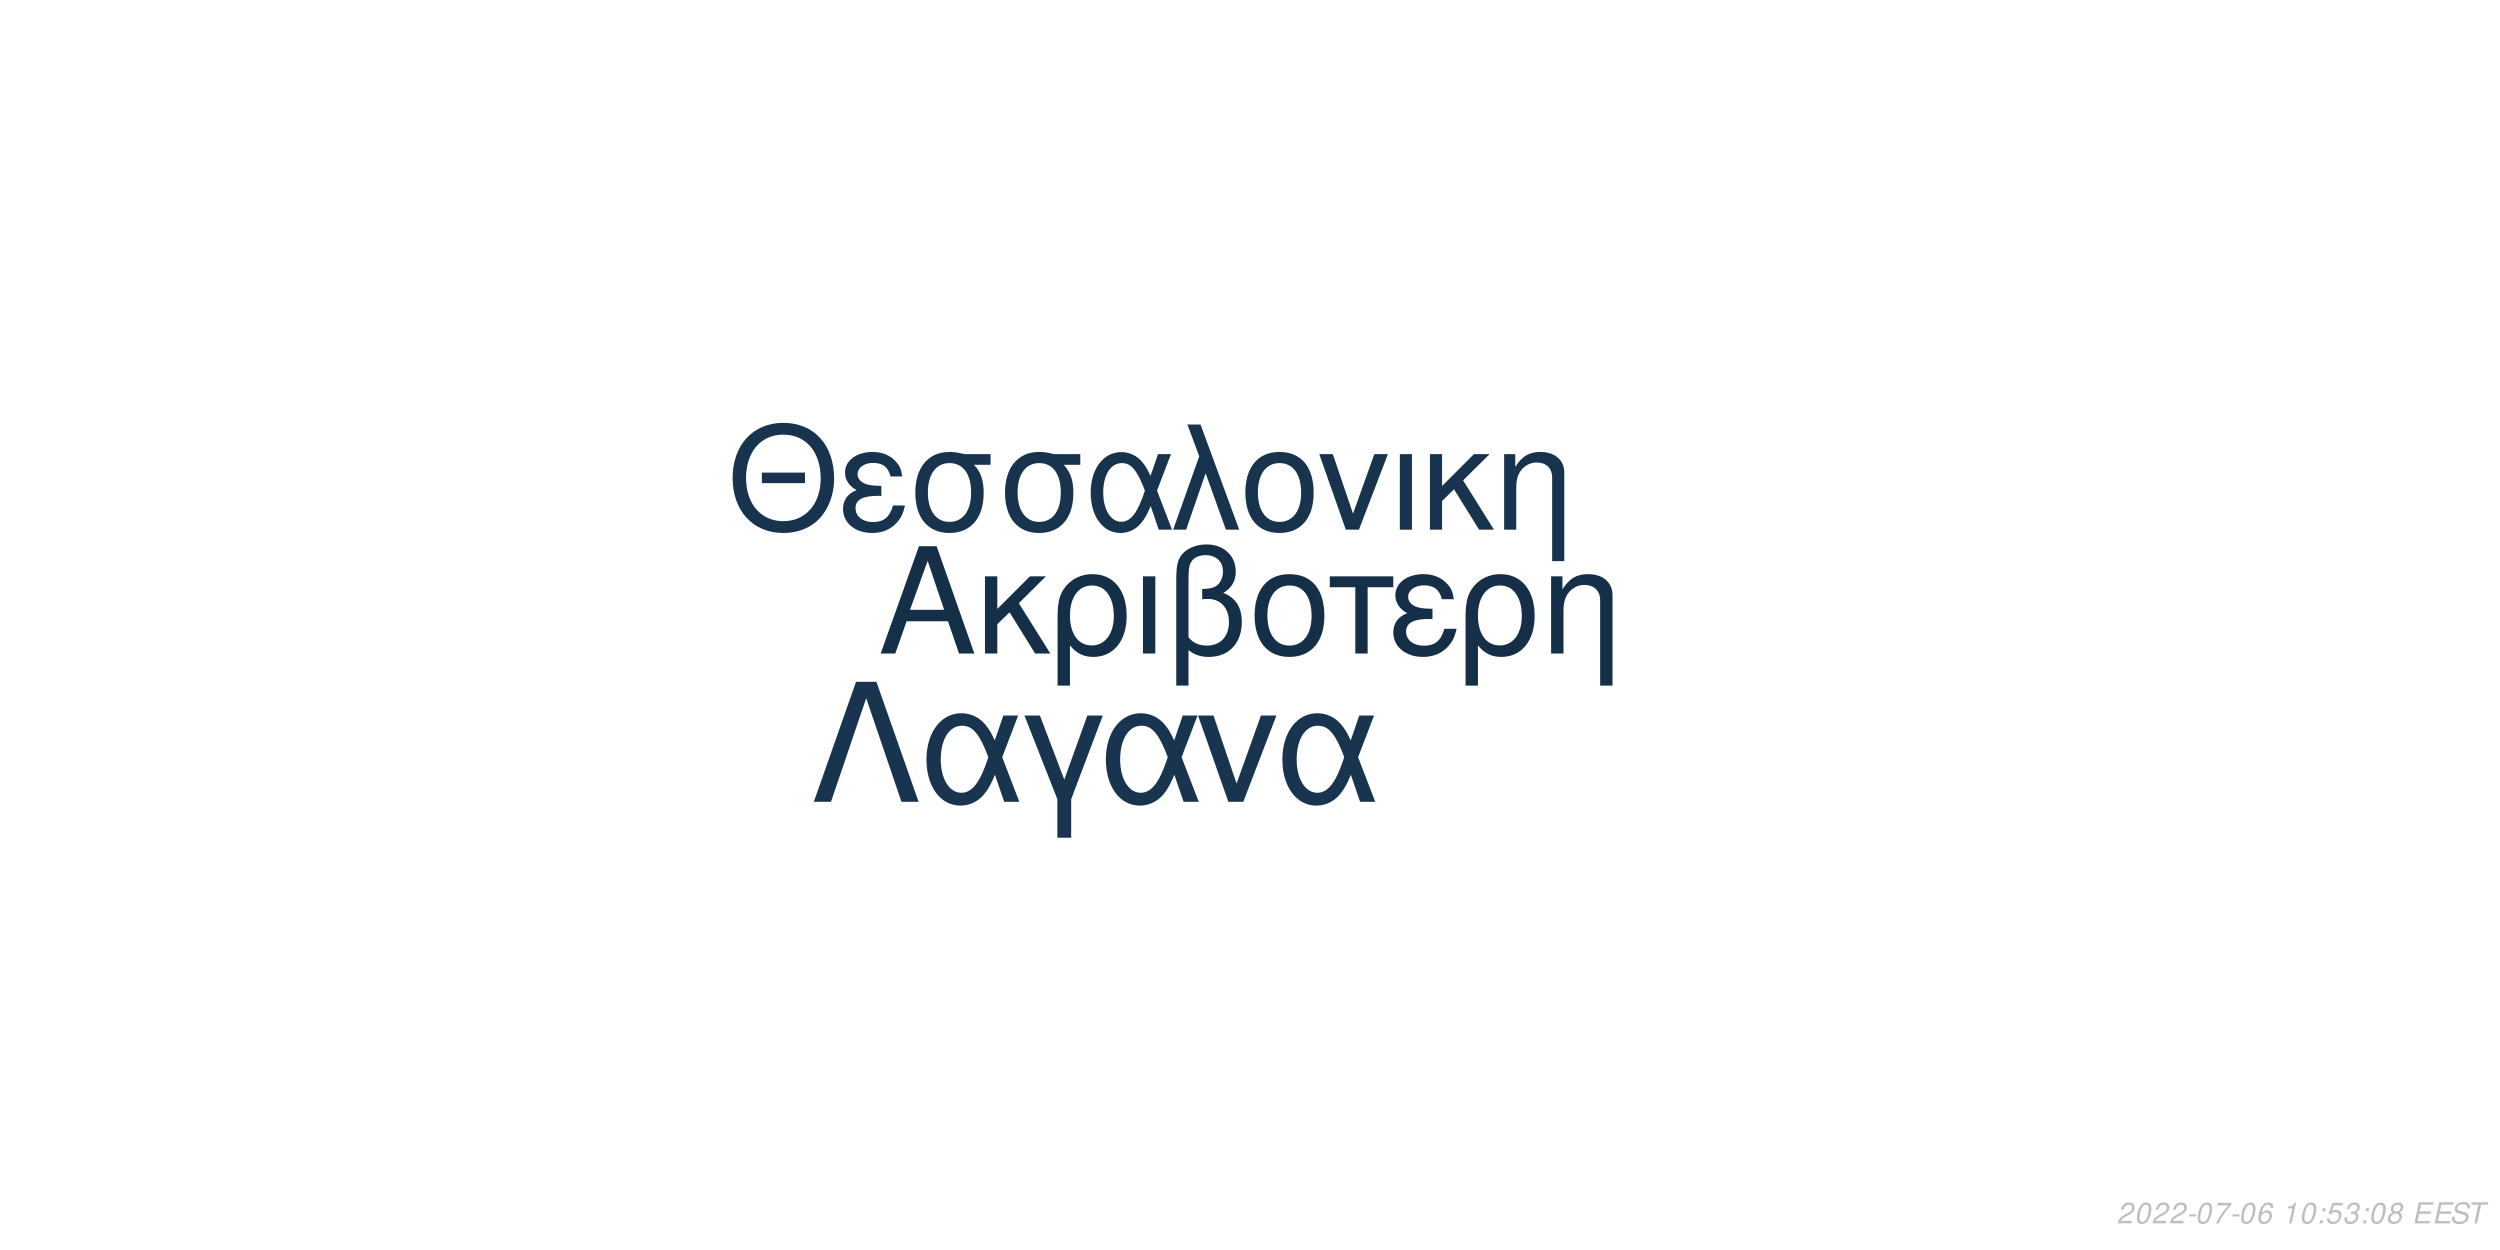
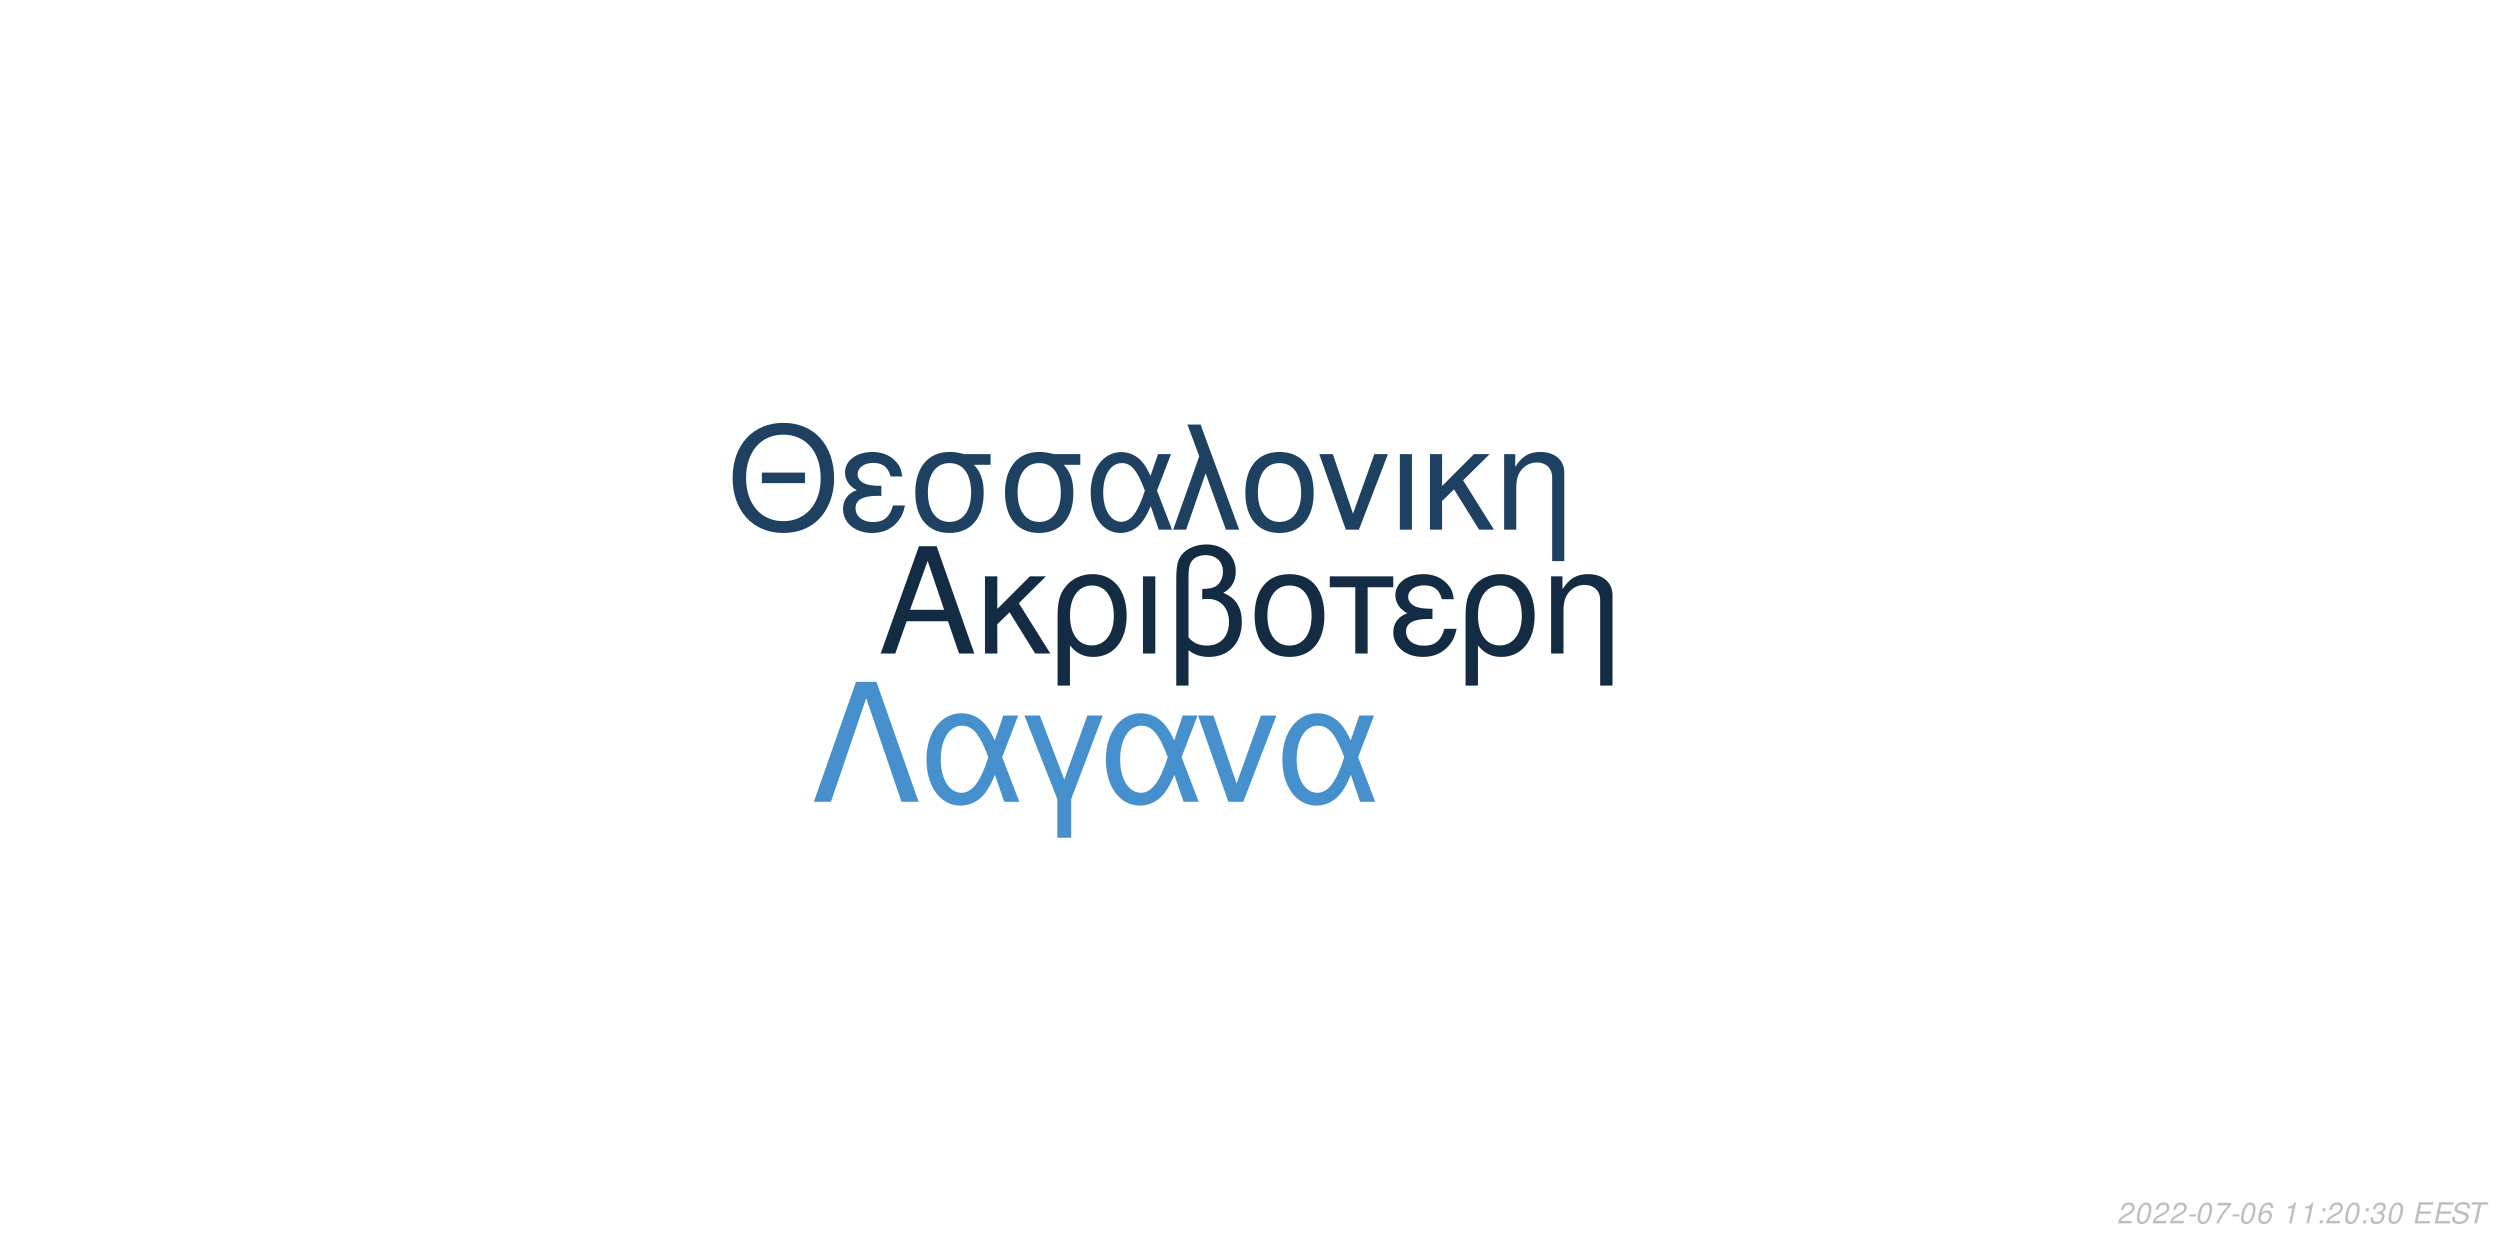
<svg xmlns="http://www.w3.org/2000/svg" xmlns:xlink="http://www.w3.org/1999/xlink" width="864pt" height="432pt" viewBox="0 0 864 432" version="1.1">
  <defs>
    <g>
      <symbol overflow="visible" id="glyph0-0">
        <path style="stroke:none;" d="" />
      </symbol>
      <symbol overflow="visible" id="glyph0-1">
        <path style="stroke:none;" d="M 24.125 -11.141 L 27.938 0 L 33.234 0 L 20.203 -37.094 L 14.094 -37.094 L 0.859 0 L 5.906 0 L 9.828 -11.141 Z M 22.797 -15.109 L 11 -15.109 L 17.094 -32.016 Z M 22.797 -15.109 " />
      </symbol>
      <symbol overflow="visible" id="glyph0-2">
        <path style="stroke:none;" d="M 7.172 -15.422 L 7.172 -26.672 L 2.906 -26.672 L 2.906 0 L 7.172 0 L 7.172 -10.125 L 11.406 -14.25 L 20.25 0 L 25.5 0 L 14.609 -17.406 L 23.969 -26.672 L 18.422 -26.672 Z M 7.172 -15.422 " />
      </symbol>
      <symbol overflow="visible" id="glyph0-3">
        <path style="stroke:none;" d="M 3 11.094 L 7.281 11.094 L 7.281 -2.797 C 9.516 -0.047 11.953 1.172 15.375 1.172 C 22.344 1.172 26.875 -4.422 26.875 -13.031 C 26.875 -21.891 22.297 -27.438 15.062 -27.438 C 11.297 -27.438 7.984 -25.906 5.797 -23.156 C 3.672 -20.516 3 -17.969 3 -12.359 Z M 14.906 -23.516 C 19.547 -23.516 22.438 -19.438 22.438 -12.922 C 22.438 -6.812 19.391 -2.797 14.812 -2.797 C 10.172 -2.797 7.281 -6.766 7.281 -13.125 C 7.281 -19.484 10.234 -23.516 14.906 -23.516 Z M 14.906 -23.516 " />
      </symbol>
      <symbol overflow="visible" id="glyph0-4">
        <path style="stroke:none;" d="M 3.516 0 L 7.781 0 L 7.781 -26.672 L 3.516 -26.672 Z M 3.516 0 " />
      </symbol>
      <symbol overflow="visible" id="glyph0-5">
        <path style="stroke:none;" d="M 4.016 11.094 L 8.25 11.094 L 8.25 -1.172 C 10.172 0.406 12.422 1.172 15.312 1.172 C 22.188 1.172 26.672 -3.609 26.672 -10.891 C 26.672 -15.984 24.578 -19.234 20.25 -20.969 C 23.109 -22.547 24.578 -25.031 24.578 -28.344 C 24.578 -33.844 20.406 -37.703 14.453 -37.703 C 10.938 -37.703 7.734 -36.391 6 -34.25 C 4.484 -32.422 4.016 -30.328 4.016 -25.391 Z M 8.25 -25.656 C 8.25 -29.359 8.5 -30.844 9.469 -32.062 C 10.375 -33.281 12.156 -34 14.094 -34 C 17.812 -34 20.156 -31.812 20.156 -28.297 C 20.156 -25.953 18.984 -23.812 17.297 -23.047 C 16.281 -22.547 15.469 -22.438 12.984 -22.297 L 12.984 -18.781 C 13.734 -18.828 14.344 -18.875 14.969 -18.875 C 19.344 -18.875 22.234 -15.719 22.234 -10.891 C 22.234 -5.906 19.281 -2.75 14.656 -2.75 C 11.953 -2.75 9.922 -3.609 8.25 -5.594 Z M 8.25 -25.656 " />
      </symbol>
      <symbol overflow="visible" id="glyph0-6">
        <path style="stroke:none;" d="M 14.094 -27.438 C 6.562 -27.438 2.094 -22.094 2.094 -13.125 C 2.094 -4.125 6.562 1.172 14.141 1.172 C 21.672 1.172 26.203 -4.172 26.203 -12.922 C 26.203 -22.188 21.828 -27.438 14.094 -27.438 Z M 14.141 -23.516 C 18.938 -23.516 21.781 -19.594 21.781 -12.984 C 21.781 -6.672 18.828 -2.75 14.141 -2.75 C 9.422 -2.75 6.516 -6.672 6.516 -13.125 C 6.516 -19.594 9.422 -23.516 14.141 -23.516 Z M 14.141 -23.516 " />
      </symbol>
      <symbol overflow="visible" id="glyph0-7">
        <path style="stroke:none;" d="M 7.891 0 L 12.156 0 L 12.156 -22.906 L 21.016 -22.906 L 21.016 -26.672 L -0.922 -26.672 L -0.922 -22.906 L 7.891 -22.906 Z M 7.891 0 " />
      </symbol>
      <symbol overflow="visible" id="glyph0-8">
        <path style="stroke:none;" d="M 14.562 -15.469 C 11.344 -15.469 9.562 -15.781 8.297 -16.438 C 6.922 -17.203 6.156 -18.328 6.156 -19.547 C 6.156 -21.891 8.453 -23.562 11.656 -23.562 C 15.062 -23.562 16.953 -22.094 17.812 -18.781 L 21.938 -18.781 C 21.578 -21.266 21.062 -22.5 19.797 -23.922 C 17.812 -26.203 14.906 -27.438 11.453 -27.438 C 5.797 -27.438 1.734 -24.375 1.734 -20.203 C 1.734 -17.609 3.156 -15.375 5.859 -13.938 C 2.797 -12.875 1.016 -10.484 1.016 -7.328 C 1.016 -2.391 5.297 1.172 11.25 1.172 C 14.969 1.172 17.906 -0.109 20.156 -2.641 C 21.578 -4.328 22.297 -5.797 22.906 -8.547 L 18.672 -8.547 C 17.5 -4.422 15.422 -2.703 11.609 -2.703 C 7.938 -2.703 5.438 -4.688 5.438 -7.578 C 5.438 -10.578 7.938 -11.953 13.484 -11.953 C 13.641 -11.953 14.094 -11.953 14.562 -11.906 Z M 14.562 -15.469 " />
      </symbol>
      <symbol overflow="visible" id="glyph0-9">
        <path style="stroke:none;" d="M 3.562 -26.672 L 3.562 0 L 7.844 0 L 7.844 -14.703 C 7.844 -17.906 8.5 -19.891 10.031 -21.531 C 11.406 -22.953 13.188 -23.719 15.062 -23.719 C 18.375 -23.719 20.516 -21.672 20.516 -18.469 L 20.516 11.094 L 24.781 11.094 L 24.781 -20.156 C 24.781 -24.578 21.469 -27.438 16.328 -27.438 C 12.359 -27.438 9.828 -25.906 7.484 -22.188 L 7.484 -26.672 Z M 3.562 -26.672 " />
      </symbol>
      <symbol overflow="visible" id="glyph1-0">
        <path style="stroke:none;" d="" />
      </symbol>
      <symbol overflow="visible" id="glyph1-1">
        <path style="stroke:none;" d="M 26.859 -19.734 L 11.953 -19.734 L 11.953 -16.094 L 26.859 -16.094 Z M 19.328 -36.922 C 8.922 -36.922 1.844 -29.25 1.844 -17.891 C 1.844 -6.484 8.875 1.141 19.391 1.141 C 23.812 1.141 27.703 -0.203 30.641 -2.688 C 34.578 -6.031 36.922 -11.656 36.922 -17.594 C 36.922 -29.297 30 -36.922 19.328 -36.922 Z M 19.328 -32.844 C 27.203 -32.844 32.281 -26.906 32.281 -17.688 C 32.281 -8.922 27.062 -2.938 19.391 -2.938 C 11.609 -2.938 6.484 -8.922 6.484 -17.891 C 6.484 -26.859 11.609 -32.844 19.328 -32.844 Z M 19.328 -32.844 " />
      </symbol>
      <symbol overflow="visible" id="glyph1-2">
        <path style="stroke:none;" d="M 14.25 -15.141 C 11.109 -15.141 9.375 -15.453 8.125 -16.094 C 6.781 -16.844 6.031 -17.938 6.031 -19.141 C 6.031 -21.422 8.266 -23.078 11.406 -23.078 C 14.75 -23.078 16.594 -21.625 17.438 -18.391 L 21.469 -18.391 C 21.125 -20.828 20.625 -22.031 19.391 -23.422 C 17.438 -25.656 14.594 -26.859 11.219 -26.859 C 5.688 -26.859 1.688 -23.875 1.688 -19.781 C 1.688 -17.234 3.094 -15.047 5.734 -13.656 C 2.734 -12.609 1 -10.266 1 -7.172 C 1 -2.344 5.188 1.141 11.016 1.141 C 14.656 1.141 17.547 -0.094 19.734 -2.594 C 21.125 -4.234 21.828 -5.688 22.422 -8.375 L 18.281 -8.375 C 17.141 -4.328 15.094 -2.641 11.359 -2.641 C 7.766 -2.641 5.328 -4.578 5.328 -7.422 C 5.328 -10.359 7.766 -11.703 13.203 -11.703 C 13.359 -11.703 13.797 -11.703 14.25 -11.656 Z M 14.25 -15.141 " />
      </symbol>
      <symbol overflow="visible" id="glyph1-3">
        <path style="stroke:none;" d="M 29 -26.109 L 19.938 -26.109 C 17.594 -26.703 16.438 -26.859 14.703 -26.859 C 7.469 -26.859 2.984 -21.469 2.984 -12.859 C 2.984 -4.031 7.375 1.141 14.797 1.141 C 22.172 1.141 26.609 -4.078 26.609 -12.656 C 26.609 -17.047 25.656 -19.828 23.266 -22.422 L 29 -22.422 Z M 14.797 -23.016 C 19.531 -23.016 22.266 -19.234 22.266 -12.75 C 22.266 -6.531 19.438 -2.688 14.797 -2.688 C 10.172 -2.688 7.328 -6.531 7.328 -12.859 C 7.328 -19.188 10.172 -23.016 14.797 -23.016 Z M 14.797 -23.016 " />
      </symbol>
      <symbol overflow="visible" id="glyph1-4">
        <path style="stroke:none;" d="M 29.344 -26.109 L 24.859 -26.109 L 22.266 -18.578 C 21.125 -21.031 20.484 -22.125 19.328 -23.469 C 17.547 -25.609 14.906 -26.812 12.156 -26.812 C 5.984 -26.812 1.594 -20.984 1.594 -12.812 C 1.594 -4.578 5.828 1.141 11.906 1.141 C 14.953 1.141 17.734 -0.344 19.625 -3.047 C 20.672 -4.531 21.281 -5.688 22.328 -8.172 L 25.109 0 L 29.703 0 L 24.516 -13.5 Z M 20.328 -13.5 C 17.891 -5.922 15.453 -2.734 12.156 -2.734 C 8.516 -2.734 5.922 -6.922 5.922 -12.812 C 5.922 -18.938 8.516 -23.016 12.359 -23.016 C 15.594 -23.016 17.688 -20.531 20.328 -13.5 Z M 20.328 -13.5 " />
      </symbol>
      <symbol overflow="visible" id="glyph1-5">
        <path style="stroke:none;" d="M 1.094 0 L 5.578 0 L 12.312 -19.484 L 19.328 0 L 23.922 0 L 10.562 -36.328 L 6.031 -36.328 L 10.109 -25.359 Z M 1.094 0 " />
      </symbol>
      <symbol overflow="visible" id="glyph1-6">
        <path style="stroke:none;" d="M 13.797 -26.859 C 6.422 -26.859 2.047 -21.625 2.047 -12.859 C 2.047 -4.031 6.422 1.141 13.859 1.141 C 21.234 1.141 25.656 -4.078 25.656 -12.656 C 25.656 -21.719 21.375 -26.859 13.797 -26.859 Z M 13.859 -23.016 C 18.531 -23.016 21.328 -19.188 21.328 -12.703 C 21.328 -6.531 18.438 -2.688 13.859 -2.688 C 9.219 -2.688 6.375 -6.531 6.375 -12.859 C 6.375 -19.188 9.219 -23.016 13.859 -23.016 Z M 13.859 -23.016 " />
      </symbol>
      <symbol overflow="visible" id="glyph1-7">
        <path style="stroke:none;" d="M 14.297 0 L 24.312 -26.109 L 19.625 -26.109 L 12.25 -5.531 L 5.281 -26.109 L 0.594 -26.109 L 9.766 0 Z M 14.297 0 " />
      </symbol>
      <symbol overflow="visible" id="glyph1-8">
        <path style="stroke:none;" d="M 3.438 0 L 7.625 0 L 7.625 -26.109 L 3.438 -26.109 Z M 3.438 0 " />
      </symbol>
      <symbol overflow="visible" id="glyph1-9">
        <path style="stroke:none;" d="M 7.031 -15.094 L 7.031 -26.109 L 2.844 -26.109 L 2.844 0 L 7.031 0 L 7.031 -9.922 L 11.156 -13.953 L 19.828 0 L 24.969 0 L 14.297 -17.047 L 23.469 -26.109 L 18.031 -26.109 Z M 7.031 -15.094 " />
      </symbol>
      <symbol overflow="visible" id="glyph1-10">
        <path style="stroke:none;" d="M 3.484 -26.109 L 3.484 0 L 7.672 0 L 7.672 -14.406 C 7.672 -17.547 8.328 -19.484 9.812 -21.078 C 11.156 -22.469 12.906 -23.219 14.75 -23.219 C 17.984 -23.219 20.078 -21.234 20.078 -18.094 L 20.078 10.859 L 24.266 10.859 L 24.266 -19.734 C 24.266 -24.062 21.031 -26.859 16 -26.859 C 12.109 -26.859 9.609 -25.359 7.328 -21.719 L 7.328 -26.109 Z M 3.484 -26.109 " />
      </symbol>
      <symbol overflow="visible" id="glyph2-0">
        <path style="stroke:none;" d="" />
      </symbol>
      <symbol overflow="visible" id="glyph2-1">
        <path style="stroke:none;" d="M 22.531 -41.484 L 15.484 -41.484 L 0.906 0 L 6.828 0 L 19 -35.797 L 31.188 0 L 37.109 0 Z M 22.531 -41.484 " />
      </symbol>
      <symbol overflow="visible" id="glyph2-2">
        <path style="stroke:none;" d="M 33.516 -29.812 L 28.391 -29.812 L 25.438 -21.219 C 24.125 -24.016 23.391 -25.266 22.078 -26.797 C 20.031 -29.25 17.016 -30.609 13.891 -30.609 C 6.828 -30.609 1.828 -23.953 1.828 -14.625 C 1.828 -5.234 6.656 1.312 13.594 1.312 C 17.078 1.312 20.266 -0.391 22.422 -3.469 C 23.609 -5.172 24.297 -6.484 25.5 -9.328 L 28.688 0 L 33.922 0 L 28 -15.422 Z M 23.219 -15.422 C 20.422 -6.766 17.641 -3.125 13.891 -3.125 C 9.734 -3.125 6.766 -7.906 6.766 -14.625 C 6.766 -21.625 9.734 -26.297 14.109 -26.297 C 17.812 -26.297 20.203 -23.453 23.219 -15.422 Z M 23.219 -15.422 " />
      </symbol>
      <symbol overflow="visible" id="glyph2-3">
        <path style="stroke:none;" d="M 12.062 12.406 L 16.844 12.406 L 16.844 -0.906 L 27.766 -29.812 L 22.422 -29.812 L 14.453 -7.688 L 6.031 -29.812 L 0.688 -29.812 L 12.062 -0.906 Z M 12.062 12.406 " />
      </symbol>
      <symbol overflow="visible" id="glyph2-4">
        <path style="stroke:none;" d="M 16.328 0 L 27.766 -29.812 L 22.422 -29.812 L 14 -6.312 L 6.031 -29.812 L 0.688 -29.812 L 11.156 0 Z M 16.328 0 " />
      </symbol>
      <symbol overflow="visible" id="glyph3-0">
        <path style="stroke:none;" d="" />
      </symbol>
      <symbol overflow="visible" id="glyph3-1">
        <path style="stroke:none;" d="M 5.234 -0.875 L 1.469 -0.875 C 1.641 -1.375 2.203 -1.891 3.109 -2.344 L 4.234 -2.938 C 5.562 -3.625 6.219 -4.469 6.219 -5.484 C 6.219 -5.938 6.062 -6.359 5.797 -6.656 C 5.469 -7.047 4.984 -7.234 4.312 -7.234 C 2.766 -7.234 1.891 -6.453 1.484 -4.734 L 2.375 -4.734 C 2.484 -5.188 2.609 -5.484 2.797 -5.75 C 3.094 -6.203 3.609 -6.453 4.188 -6.453 C 4.891 -6.453 5.344 -6.031 5.344 -5.375 C 5.344 -4.703 4.859 -4.094 4.016 -3.656 L 2.984 -3.125 C 1.234 -2.188 0.797 -1.656 0.344 -0.016 L 5.047 -0.016 Z M 5.234 -0.875 " />
      </symbol>
      <symbol overflow="visible" id="glyph3-2">
        <path style="stroke:none;" d="M 4.203 -7.234 C 3.375 -7.234 2.688 -6.812 2.125 -5.984 C 1.484 -5.047 0.984 -3.188 0.984 -1.734 C 0.984 -1.109 1.172 -0.562 1.484 -0.266 C 1.797 0.047 2.281 0.234 2.766 0.234 C 3.625 0.234 4.281 -0.156 4.859 -1.016 C 5.516 -1.953 6 -3.797 6 -5.266 C 6 -6.5 5.328 -7.234 4.203 -7.234 Z M 4.094 -6.453 C 4.734 -6.453 5.125 -5.984 5.125 -5.156 C 5.125 -4.203 4.781 -2.625 4.406 -1.812 C 3.984 -0.938 3.516 -0.547 2.875 -0.547 C 2.25 -0.547 1.875 -1.031 1.875 -1.828 C 1.875 -2.797 2.203 -4.344 2.594 -5.203 C 2.984 -6.047 3.453 -6.453 4.094 -6.453 Z M 4.094 -6.453 " />
      </symbol>
      <symbol overflow="visible" id="glyph3-3">
        <path style="stroke:none;" d="M 3.516 -3.125 L 1.125 -3.125 L 0.969 -2.406 L 3.359 -2.406 Z M 3.516 -3.125 " />
      </symbol>
      <symbol overflow="visible" id="glyph3-4">
        <path style="stroke:none;" d="M 6.703 -7.094 L 1.953 -7.094 L 1.766 -6.219 L 5.594 -6.219 C 3.344 -3.688 2.266 -2.109 1.375 0 L 2.344 0 C 3.031 -1.906 4.828 -4.594 6.547 -6.281 Z M 6.703 -7.094 " />
      </symbol>
      <symbol overflow="visible" id="glyph3-5">
        <path style="stroke:none;" d="M 6.125 -5.344 L 6.141 -5.625 C 6.141 -6.609 5.453 -7.234 4.391 -7.234 C 3.438 -7.234 2.641 -6.719 2.016 -5.703 C 1.422 -4.781 0.938 -2.953 0.938 -1.688 C 0.938 -0.516 1.688 0.234 2.859 0.234 C 3.703 0.234 4.438 -0.156 5 -0.875 C 5.406 -1.422 5.672 -2.156 5.672 -2.766 C 5.672 -3.812 4.969 -4.5 3.906 -4.5 C 3.234 -4.5 2.672 -4.234 2.094 -3.625 C 2.406 -5.375 3.234 -6.453 4.25 -6.453 C 4.703 -6.453 5.062 -6.234 5.172 -5.844 C 5.203 -5.719 5.234 -5.578 5.25 -5.344 Z M 3.656 -3.734 C 4.344 -3.734 4.797 -3.281 4.797 -2.625 C 4.797 -1.469 3.984 -0.547 2.984 -0.547 C 2.297 -0.547 1.812 -1.047 1.812 -1.766 C 1.812 -2.859 2.625 -3.734 3.656 -3.734 Z M 3.656 -3.734 " />
      </symbol>
      <symbol overflow="visible" id="glyph3-6">
        <path style="stroke:none;" d="" />
      </symbol>
      <symbol overflow="visible" id="glyph3-7">
        <path style="stroke:none;" d="M 3.703 -5.188 L 2.594 0 L 3.469 0 L 5.016 -7.234 L 4.438 -7.234 C 3.906 -6.156 3.688 -6.016 2.234 -5.812 L 2.109 -5.188 Z M 3.703 -5.188 " />
      </symbol>
      <symbol overflow="visible" id="glyph3-8">
        <path style="stroke:none;" d="M 2.359 -1.031 L 1.312 -1.031 L 1.094 0 L 2.141 0 Z M 3.266 -5.234 L 2.219 -5.234 L 2 -4.203 L 3.047 -4.203 Z M 3.266 -5.234 " />
      </symbol>
      <symbol overflow="visible" id="glyph3-9">
-         <path style="stroke:none;" d="M 6.297 -7.094 L 2.594 -7.094 L 1.234 -3.234 L 2.047 -3.234 C 2.656 -3.766 2.938 -3.906 3.531 -3.906 C 4.328 -3.906 4.797 -3.453 4.797 -2.688 C 4.797 -1.438 3.969 -0.547 2.828 -0.547 C 2.031 -0.547 1.609 -0.938 1.578 -1.734 L 0.703 -1.734 L 0.703 -1.516 C 0.703 -0.938 0.844 -0.547 1.188 -0.266 C 1.562 0.062 2.078 0.234 2.703 0.234 C 3.656 0.234 4.391 -0.156 4.984 -0.922 C 5.422 -1.5 5.672 -2.234 5.672 -2.953 C 5.672 -4 4.938 -4.672 3.812 -4.672 C 3.328 -4.672 2.906 -4.547 2.406 -4.234 L 3.109 -6.219 L 6.109 -6.219 Z M 6.297 -7.094 " />
+         <path style="stroke:none;" d="M 2.922 -3.312 C 3.125 -3.344 3.234 -3.344 3.375 -3.344 C 4.203 -3.344 4.688 -3 4.688 -2.406 C 4.688 -1.312 3.906 -0.547 2.781 -0.547 C 2.047 -0.547 1.594 -0.938 1.594 -1.562 C 1.594 -1.719 1.609 -1.844 1.656 -2.094 L 0.766 -2.094 C 0.734 -1.797 0.719 -1.641 0.719 -1.469 C 0.719 -0.375 1.406 0.234 2.641 0.234 C 3.547 0.234 4.297 -0.078 4.812 -0.656 C 5.266 -1.156 5.562 -1.875 5.562 -2.547 C 5.562 -3.125 5.344 -3.453 4.797 -3.734 C 5.641 -4.234 6.016 -4.844 6.016 -5.734 C 6.016 -6.656 5.312 -7.234 4.203 -7.234 C 3.375 -7.234 2.672 -6.938 2.188 -6.375 C 1.891 -6.031 1.703 -5.641 1.516 -4.906 L 2.391 -4.906 C 2.5 -5.359 2.594 -5.594 2.734 -5.812 C 3.047 -6.234 3.516 -6.453 4.078 -6.453 C 4.734 -6.453 5.141 -6.125 5.141 -5.578 C 5.141 -5.188 5.016 -4.797 4.797 -4.547 C 4.516 -4.234 4 -4.062 3.266 -4.062 L 3.078 -4.062 Z M 2.922 -3.312 " />
      </symbol>
      <symbol overflow="visible" id="glyph3-10">
-         <path style="stroke:none;" d="M 2.922 -3.312 C 3.125 -3.344 3.234 -3.344 3.375 -3.344 C 4.203 -3.344 4.688 -3 4.688 -2.406 C 4.688 -1.312 3.906 -0.547 2.781 -0.547 C 2.047 -0.547 1.594 -0.938 1.594 -1.562 C 1.594 -1.719 1.609 -1.844 1.656 -2.094 L 0.766 -2.094 C 0.734 -1.797 0.719 -1.641 0.719 -1.469 C 0.719 -0.375 1.406 0.234 2.641 0.234 C 3.547 0.234 4.297 -0.078 4.812 -0.656 C 5.266 -1.156 5.562 -1.875 5.562 -2.547 C 5.562 -3.125 5.344 -3.453 4.797 -3.734 C 5.641 -4.234 6.016 -4.844 6.016 -5.734 C 6.016 -6.656 5.312 -7.234 4.203 -7.234 C 3.375 -7.234 2.672 -6.938 2.188 -6.375 C 1.891 -6.031 1.703 -5.641 1.516 -4.906 L 2.391 -4.906 C 2.5 -5.359 2.594 -5.594 2.734 -5.812 C 3.047 -6.234 3.516 -6.453 4.078 -6.453 C 4.734 -6.453 5.141 -6.125 5.141 -5.578 C 5.141 -5.188 5.016 -4.797 4.797 -4.547 C 4.516 -4.234 4 -4.062 3.266 -4.062 L 3.078 -4.062 Z M 2.922 -3.312 " />
+         <path style="stroke:none;" d="M 2.547 -3.312 L 6.5 -3.312 L 6.688 -4.141 L 2.719 -4.141 L 3.219 -6.469 L 7.344 -6.469 L 7.516 -7.297 L 2.453 -7.297 L 0.906 0 L 6.125 0 L 6.297 -0.812 L 2.016 -0.812 Z M 2.547 -3.312 " />
      </symbol>
      <symbol overflow="visible" id="glyph3-11">
-         <path style="stroke:none;" d="M 4.766 -3.797 C 5.078 -3.969 5.234 -4.078 5.438 -4.234 C 5.812 -4.594 6.062 -5.172 6.062 -5.734 C 6.062 -6.625 5.344 -7.234 4.266 -7.234 C 2.812 -7.234 1.703 -6.219 1.703 -4.875 C 1.703 -4.406 1.875 -4.125 2.359 -3.812 C 1.297 -3.312 0.75 -2.516 0.75 -1.469 C 0.75 -0.438 1.547 0.234 2.812 0.234 C 3.656 0.234 4.359 -0.094 4.938 -0.734 C 5.359 -1.234 5.609 -1.859 5.609 -2.438 C 5.609 -3.047 5.312 -3.516 4.766 -3.797 Z M 4.109 -6.453 C 4.797 -6.453 5.188 -6.125 5.188 -5.578 C 5.188 -5.266 5.062 -4.922 4.859 -4.672 C 4.562 -4.312 4.188 -4.156 3.656 -4.156 C 2.984 -4.156 2.594 -4.453 2.594 -4.984 C 2.594 -5.859 3.203 -6.453 4.109 -6.453 Z M 3.453 -3.406 C 4.234 -3.406 4.734 -2.984 4.734 -2.312 C 4.734 -1.312 3.922 -0.547 2.875 -0.547 C 2.125 -0.547 1.625 -0.969 1.625 -1.625 C 1.625 -2.609 2.438 -3.406 3.453 -3.406 Z M 3.453 -3.406 " />
+         <path style="stroke:none;" d="M 7.062 -5.156 C 7.125 -5.438 7.141 -5.562 7.141 -5.703 C 7.141 -6.156 6.938 -6.594 6.594 -6.891 C 6.188 -7.25 5.656 -7.406 4.875 -7.406 C 3.844 -7.406 3.047 -7.125 2.5 -6.562 C 2.094 -6.141 1.781 -5.438 1.781 -4.922 C 1.781 -4.297 2.219 -3.766 2.891 -3.562 L 4.594 -3.094 C 5.406 -2.859 5.734 -2.578 5.734 -2.094 C 5.734 -1.781 5.547 -1.406 5.266 -1.141 C 4.844 -0.766 4.266 -0.578 3.453 -0.578 C 2.328 -0.578 1.812 -0.984 1.812 -1.906 C 1.812 -2.047 1.812 -2.125 1.844 -2.312 L 0.984 -2.312 C 0.906 -2.062 0.891 -1.906 0.891 -1.688 C 0.891 -0.484 1.797 0.234 3.297 0.234 C 4.359 0.234 5.234 -0.062 5.812 -0.609 C 6.344 -1.078 6.688 -1.797 6.688 -2.375 C 6.688 -2.641 6.609 -2.906 6.453 -3.156 C 6.234 -3.5 5.938 -3.703 5.469 -3.828 L 3.75 -4.312 C 2.984 -4.547 2.734 -4.734 2.734 -5.188 C 2.734 -5.547 2.875 -5.844 3.188 -6.109 C 3.547 -6.438 4.031 -6.594 4.703 -6.594 C 5.266 -6.594 5.688 -6.484 5.906 -6.297 C 6.094 -6.125 6.219 -5.797 6.219 -5.516 C 6.219 -5.422 6.203 -5.344 6.188 -5.156 Z M 7.062 -5.156 " />
      </symbol>
      <symbol overflow="visible" id="glyph3-12">
-         <path style="stroke:none;" d="M 2.547 -3.312 L 6.5 -3.312 L 6.688 -4.141 L 2.719 -4.141 L 3.219 -6.469 L 7.344 -6.469 L 7.516 -7.297 L 2.453 -7.297 L 0.906 0 L 6.125 0 L 6.297 -0.812 L 2.016 -0.812 Z M 2.547 -3.312 " />
-       </symbol>
-       <symbol overflow="visible" id="glyph3-13">
-         <path style="stroke:none;" d="M 7.062 -5.156 C 7.125 -5.438 7.141 -5.562 7.141 -5.703 C 7.141 -6.156 6.938 -6.594 6.594 -6.891 C 6.188 -7.25 5.656 -7.406 4.875 -7.406 C 3.844 -7.406 3.047 -7.125 2.5 -6.562 C 2.094 -6.141 1.781 -5.438 1.781 -4.922 C 1.781 -4.297 2.219 -3.766 2.891 -3.562 L 4.594 -3.094 C 5.406 -2.859 5.734 -2.578 5.734 -2.094 C 5.734 -1.781 5.547 -1.406 5.266 -1.141 C 4.844 -0.766 4.266 -0.578 3.453 -0.578 C 2.328 -0.578 1.812 -0.984 1.812 -1.906 C 1.812 -2.047 1.812 -2.125 1.844 -2.312 L 0.984 -2.312 C 0.906 -2.062 0.891 -1.906 0.891 -1.688 C 0.891 -0.484 1.797 0.234 3.297 0.234 C 4.359 0.234 5.234 -0.062 5.812 -0.609 C 6.344 -1.078 6.688 -1.797 6.688 -2.375 C 6.688 -2.641 6.609 -2.906 6.453 -3.156 C 6.234 -3.5 5.938 -3.703 5.469 -3.828 L 3.75 -4.312 C 2.984 -4.547 2.734 -4.734 2.734 -5.188 C 2.734 -5.547 2.875 -5.844 3.188 -6.109 C 3.547 -6.438 4.031 -6.594 4.703 -6.594 C 5.266 -6.594 5.688 -6.484 5.906 -6.297 C 6.094 -6.125 6.219 -5.797 6.219 -5.516 C 6.219 -5.422 6.203 -5.344 6.188 -5.156 Z M 7.062 -5.156 " />
-       </symbol>
-       <symbol overflow="visible" id="glyph3-14">
        <path style="stroke:none;" d="M 4.938 -6.469 L 7.312 -6.469 L 7.484 -7.297 L 1.75 -7.297 L 1.578 -6.469 L 3.984 -6.469 L 2.609 0 L 3.547 0 Z M 4.938 -6.469 " />
      </symbol>
    </g>
  </defs>
  <g id="surface1">
    <rect x="0" y="0" width="864" height="432" style="fill:rgb(100%,100%,100%);fill-opacity:1;stroke:none;" />
-     <g style="fill:rgb(8.235%,18.431%,28.235%);fill-opacity:1;">
+     <g style="fill:rgb(7.451%,17.255%,26.667%);fill-opacity:1;">
      <use xlink:href="#glyph0-1" x="303.5" y="225.861" />
      <use xlink:href="#glyph0-2" x="337.5" y="225.861" />
      <use xlink:href="#glyph0-3" x="362.5" y="225.861" />
      <use xlink:href="#glyph0-4" x="391.5" y="225.861" />
      <use xlink:href="#glyph0-5" x="402.5" y="225.861" />
      <use xlink:href="#glyph0-6" x="431.5" y="225.861" />
      <use xlink:href="#glyph0-7" x="460.5" y="225.861" />
      <use xlink:href="#glyph0-8" x="480.5" y="225.861" />
      <use xlink:href="#glyph0-3" x="503.5" y="225.861" />
      <use xlink:href="#glyph0-9" x="532.5" y="225.861" />
    </g>
-     <g style="fill:rgb(9.02%,20%,30.588%);fill-opacity:1;">
+     <g style="fill:rgb(11.765%,25.49%,38.039%);fill-opacity:1;">
      <use xlink:href="#glyph1-1" x="251.348" y="183.058" />
      <use xlink:href="#glyph1-2" x="290.348" y="183.058" />
      <use xlink:href="#glyph1-3" x="313.348" y="183.058" />
      <use xlink:href="#glyph1-3" x="344.348" y="183.058" />
      <use xlink:href="#glyph1-4" x="375.348" y="183.058" />
      <use xlink:href="#glyph1-5" x="404.348" y="183.058" />
      <use xlink:href="#glyph1-6" x="428.348" y="183.058" />
      <use xlink:href="#glyph1-7" x="455.348" y="183.058" />
      <use xlink:href="#glyph1-8" x="480.348" y="183.058" />
      <use xlink:href="#glyph1-9" x="491.348" y="183.058" />
      <use xlink:href="#glyph1-10" x="516.348" y="183.058" />
    </g>
-     <g style="fill:rgb(9.412%,20.392%,30.98%);fill-opacity:1;">
+     <g style="fill:rgb(27.451%,56.863%,80.392%);fill-opacity:1;">
      <use xlink:href="#glyph2-1" x="280.359" y="277.105" />
      <use xlink:href="#glyph2-2" x="318.359" y="277.105" />
      <use xlink:href="#glyph2-3" x="353.359" y="277.105" />
      <use xlink:href="#glyph2-2" x="380.359" y="277.105" />
      <use xlink:href="#glyph2-4" x="413.359" y="277.105" />
      <use xlink:href="#glyph2-2" x="441.359" y="277.105" />
    </g>
    <g style="fill:rgb(74.51%,74.51%,74.51%);fill-opacity:1;">
      <use xlink:href="#glyph3-1" x="731.52" y="422.81" />
      <use xlink:href="#glyph3-2" x="737.52" y="422.81" />
      <use xlink:href="#glyph3-1" x="743.52" y="422.81" />
      <use xlink:href="#glyph3-1" x="749.52" y="422.81" />
      <use xlink:href="#glyph3-3" x="755.52" y="422.81" />
      <use xlink:href="#glyph3-2" x="758.52" y="422.81" />
      <use xlink:href="#glyph3-4" x="764.52" y="422.81" />
      <use xlink:href="#glyph3-3" x="770.52" y="422.81" />
      <use xlink:href="#glyph3-2" x="773.52" y="422.81" />
      <use xlink:href="#glyph3-5" x="779.52" y="422.81" />
      <use xlink:href="#glyph3-6" x="785.52" y="422.81" />
      <use xlink:href="#glyph3-7" x="788.52" y="422.81" />
-       <use xlink:href="#glyph3-2" x="794.52" y="422.81" />
+       <use xlink:href="#glyph3-7" x="794.52" y="422.81" />
      <use xlink:href="#glyph3-8" x="800.52" y="422.81" />
-       <use xlink:href="#glyph3-9" x="803.52" y="422.81" />
-       <use xlink:href="#glyph3-10" x="809.52" y="422.81" />
+       <use xlink:href="#glyph3-1" x="803.52" y="422.81" />
+       <use xlink:href="#glyph3-2" x="809.52" y="422.81" />
      <use xlink:href="#glyph3-8" x="815.52" y="422.81" />
-       <use xlink:href="#glyph3-2" x="818.52" y="422.81" />
-       <use xlink:href="#glyph3-11" x="824.52" y="422.81" />
+       <use xlink:href="#glyph3-9" x="818.52" y="422.81" />
+       <use xlink:href="#glyph3-2" x="824.52" y="422.81" />
      <use xlink:href="#glyph3-6" x="830.52" y="422.81" />
-       <use xlink:href="#glyph3-12" x="833.52" y="422.81" />
-       <use xlink:href="#glyph3-12" x="840.52" y="422.81" />
-       <use xlink:href="#glyph3-13" x="846.52" y="422.81" />
-       <use xlink:href="#glyph3-14" x="852.52" y="422.81" />
+       <use xlink:href="#glyph3-10" x="833.52" y="422.81" />
+       <use xlink:href="#glyph3-10" x="840.52" y="422.81" />
+       <use xlink:href="#glyph3-11" x="846.52" y="422.81" />
+       <use xlink:href="#glyph3-12" x="852.52" y="422.81" />
    </g>
  </g>
</svg>
